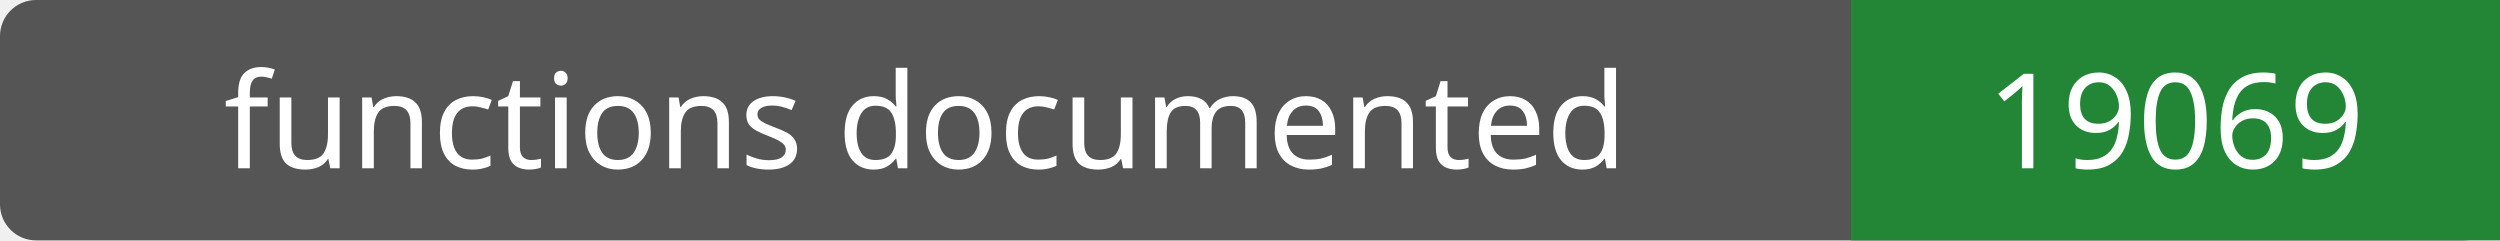
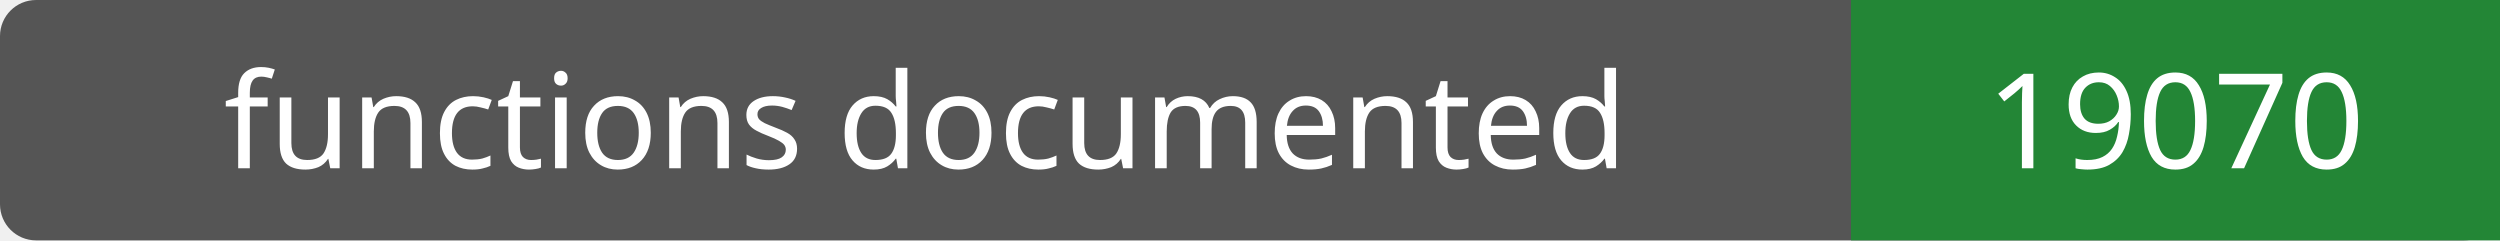
- <svg xmlns="http://www.w3.org/2000/svg" width="208" height="20" role="img" aria-label="functions documented: 19069">
+ <svg xmlns="http://www.w3.org/2000/svg" width="208" height="20" role="img" aria-label="functions documented: 19070">
  <rect width="208" height="20" rx="3" fill="#555" />
  <path fill="#238636" d="M154 0h54v20H154z" />
  <g fill="#fff" text-anchor="middle" font-family="Verdana,sans-serif" font-size="11">
    <text x="77.0" y="14">functions documented</text>
-     <text x="181.0" y="14">19069</text>
+     <text x="181.0" y="14">19070</text>
  </g>
</svg>
